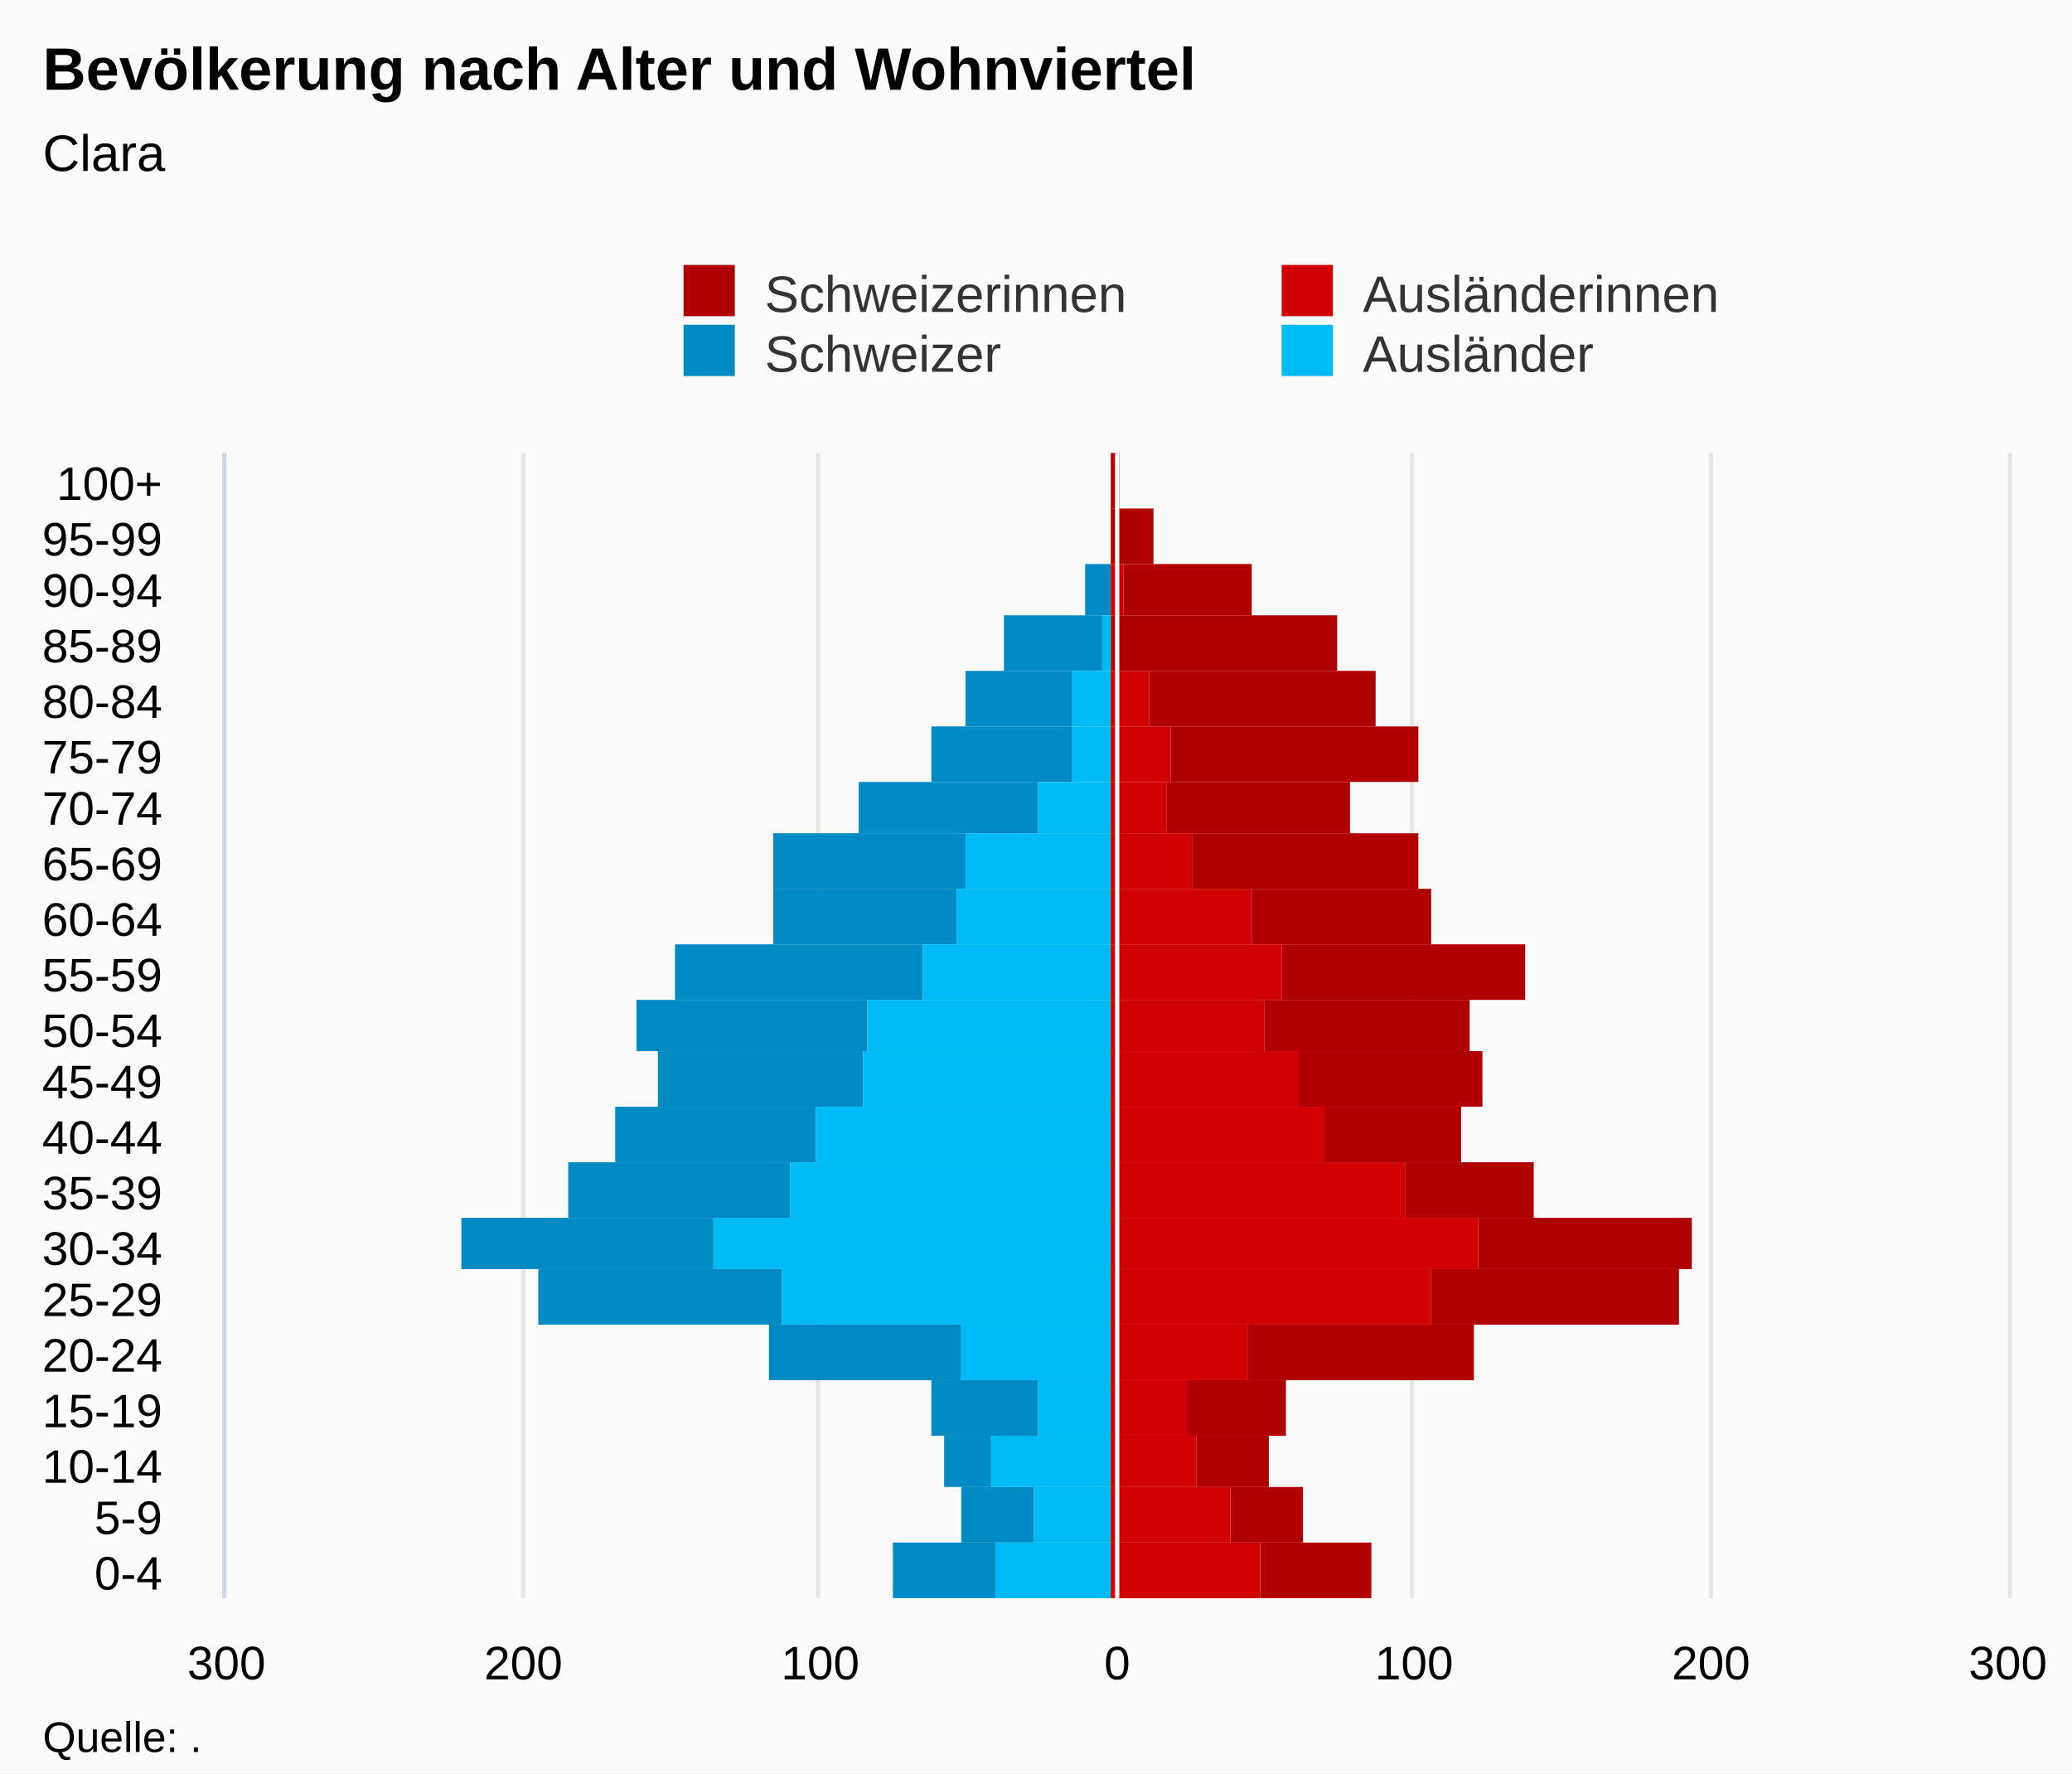
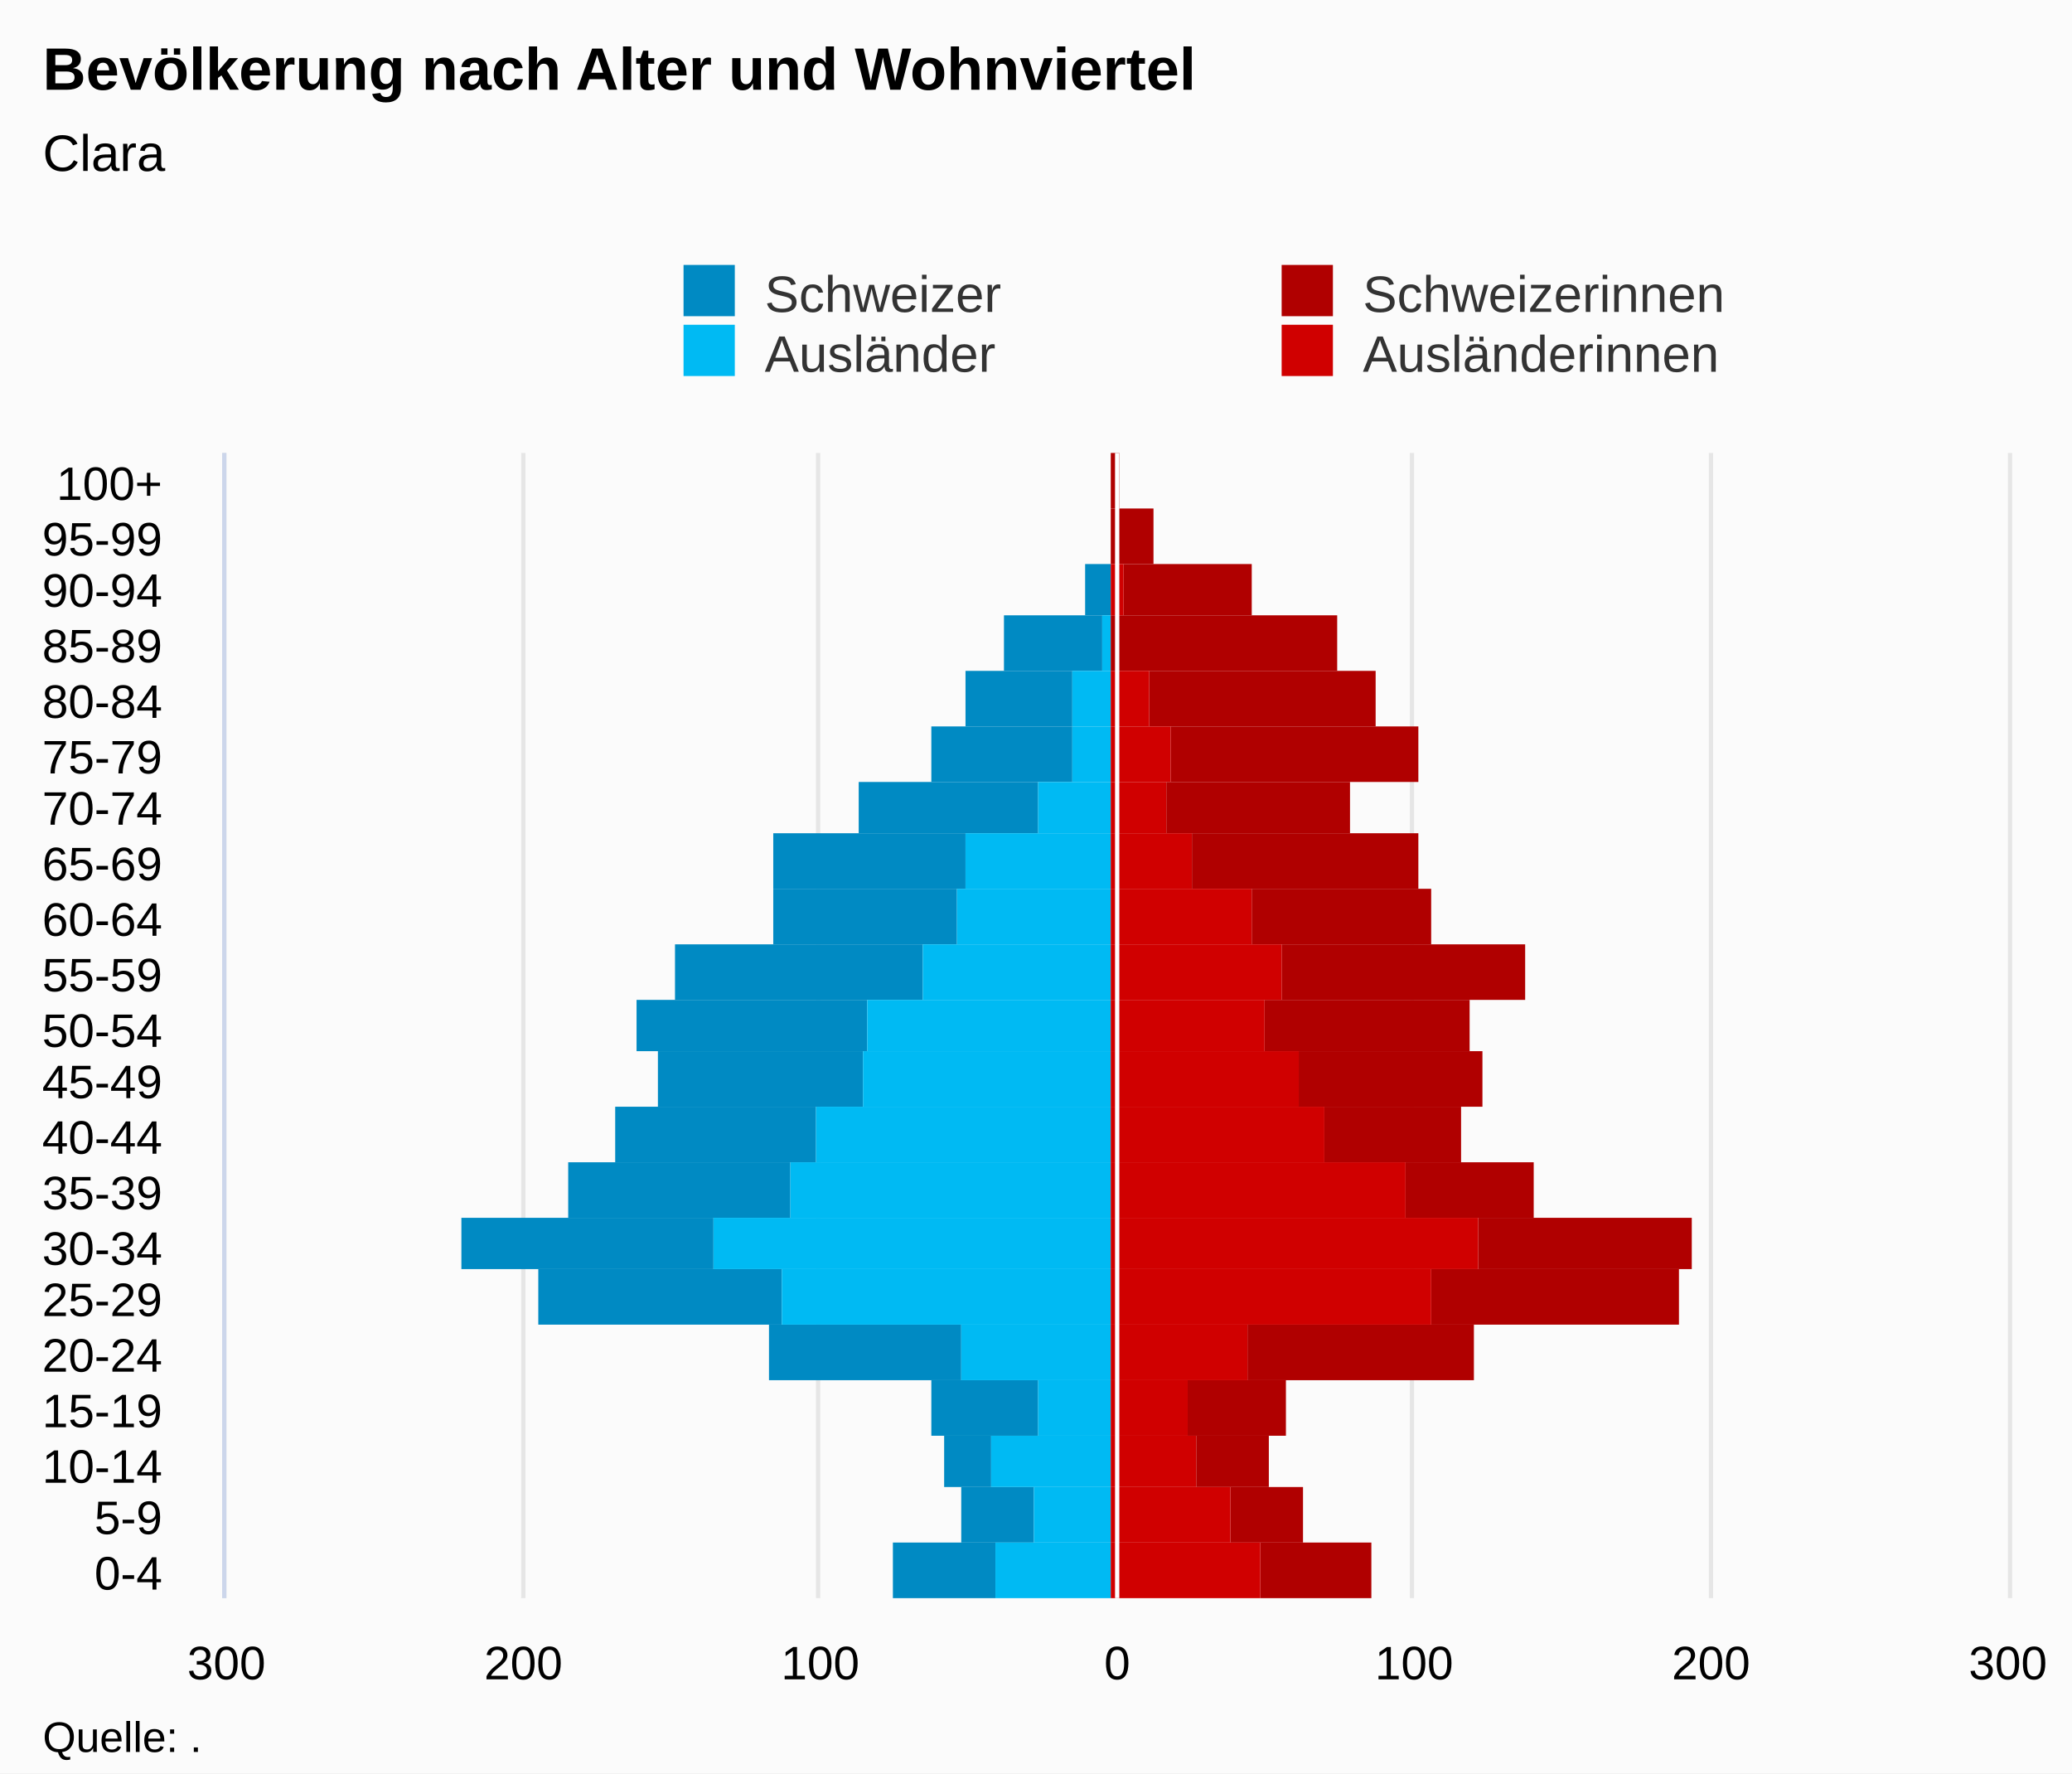
<svg xmlns="http://www.w3.org/2000/svg" version="1.1" class="highcharts-root" style="font-family:Arial;font-size:12px;" viewBox="0 0 485 415">
  <defs>
-     <clipPath id="highcharts-v49xlrr-7">
+     <clipPath id="highcharts-12ppimw-7">
      <rect x="0" y="0" width="268" height="417" fill="none" />
    </clipPath>
-     <clipPath id="highcharts-v49xlrr-8">
+     <clipPath id="highcharts-12ppimw-8">
      <rect x="0" y="0" width="268" height="417" fill="none" />
    </clipPath>
  </defs>
  <rect fill="#fbfbfb" class="highcharts-background" x="0" y="0" width="485" height="415" rx="0" ry="0" />
  <rect fill="none" class="highcharts-plot-background" x="53" y="106" width="417" height="268" />
  <g class="highcharts-pane-group" data-z-index="0" />
  <g class="highcharts-grid highcharts-xaxis-grid " data-z-index="1">
    <path fill="none" data-z-index="1" class="highcharts-grid-line" d="M 53 361.5 L 470 361.5" opacity="1" />
    <path fill="none" data-z-index="1" class="highcharts-grid-line" d="M 53 348.5 L 470 348.5" opacity="1" />
    <path fill="none" data-z-index="1" class="highcharts-grid-line" d="M 53 336.5 L 470 336.5" opacity="1" />
    <path fill="none" data-z-index="1" class="highcharts-grid-line" d="M 53 323.5 L 470 323.5" opacity="1" />
    <path fill="none" data-z-index="1" class="highcharts-grid-line" d="M 53 310.5 L 470 310.5" opacity="1" />
    <path fill="none" data-z-index="1" class="highcharts-grid-line" d="M 53 297.5 L 470 297.5" opacity="1" />
    <path fill="none" data-z-index="1" class="highcharts-grid-line" d="M 53 285.5 L 470 285.5" opacity="1" />
    <path fill="none" data-z-index="1" class="highcharts-grid-line" d="M 53 272.5 L 470 272.5" opacity="1" />
    <path fill="none" data-z-index="1" class="highcharts-grid-line" d="M 53 259.5 L 470 259.5" opacity="1" />
    <path fill="none" data-z-index="1" class="highcharts-grid-line" d="M 53 246.5 L 470 246.5" opacity="1" />
    <path fill="none" data-z-index="1" class="highcharts-grid-line" d="M 53 234.5 L 470 234.5" opacity="1" />
    <path fill="none" data-z-index="1" class="highcharts-grid-line" d="M 53 221.5 L 470 221.5" opacity="1" />
    <path fill="none" data-z-index="1" class="highcharts-grid-line" d="M 53 208.5 L 470 208.5" opacity="1" />
    <path fill="none" data-z-index="1" class="highcharts-grid-line" d="M 53 195.5 L 470 195.5" opacity="1" />
    <path fill="none" data-z-index="1" class="highcharts-grid-line" d="M 53 183.5 L 470 183.5" opacity="1" />
    <path fill="none" data-z-index="1" class="highcharts-grid-line" d="M 53 170.5 L 470 170.5" opacity="1" />
    <path fill="none" data-z-index="1" class="highcharts-grid-line" d="M 53 157.5 L 470 157.5" opacity="1" />
    <path fill="none" data-z-index="1" class="highcharts-grid-line" d="M 53 144.5 L 470 144.5" opacity="1" />
    <path fill="none" data-z-index="1" class="highcharts-grid-line" d="M 53 132.5 L 470 132.5" opacity="1" />
    <path fill="none" data-z-index="1" class="highcharts-grid-line" d="M 53 119.5 L 470 119.5" opacity="1" />
    <path fill="none" data-z-index="1" class="highcharts-grid-line" d="M 53 106.5 L 470 106.5" opacity="1" />
    <path fill="none" data-z-index="1" class="highcharts-grid-line" d="M 53 374.5 L 470 374.5" opacity="1" />
  </g>
  <g class="highcharts-grid highcharts-yaxis-grid " data-z-index="1">
    <path fill="none" stroke="#e6e6e6" stroke-width="1" data-z-index="1" class="highcharts-grid-line" d="M 261.5 106 L 261.5 374" opacity="1" />
    <path fill="none" stroke="#e6e6e6" stroke-width="1" data-z-index="1" class="highcharts-grid-line" d="M 330.5 106 L 330.5 374" opacity="1" />
    <path fill="none" stroke="#e6e6e6" stroke-width="1" data-z-index="1" class="highcharts-grid-line" d="M 400.5 106 L 400.5 374" opacity="1" />
    <path fill="none" stroke="#e6e6e6" stroke-width="1" data-z-index="1" opacity="1" class="highcharts-grid-line" d="M 52.5 106 L 52.5 374" />
    <path fill="none" stroke="#e6e6e6" stroke-width="1" data-z-index="1" opacity="1" class="highcharts-grid-line" d="M 122.5 106 L 122.5 374" />
    <path fill="none" stroke="#e6e6e6" stroke-width="1" data-z-index="1" opacity="1" class="highcharts-grid-line" d="M 191.5 106 L 191.5 374" />
    <path fill="none" stroke="#e6e6e6" stroke-width="1" data-z-index="1" opacity="1" class="highcharts-grid-line" d="M 470.5 106 L 470.5 374" />
  </g>
  <rect fill="none" class="highcharts-plot-border" data-z-index="1" x="53" y="106" width="417" height="268" />
  <g class="highcharts-axis highcharts-xaxis " data-z-index="2">
    <path fill="none" class="highcharts-axis-line" stroke="#ccd6eb" stroke-width="1" data-z-index="7" d="M 52.5 106 L 52.5 374" />
  </g>
  <g class="highcharts-axis highcharts-yaxis " data-z-index="2">
    <path fill="none" class="highcharts-axis-line" data-z-index="7" d="M 53 374 L 470 374" />
  </g>
  <g class="highcharts-series-group" data-z-index="3">
-     <g data-z-index="0.1" class="highcharts-series highcharts-series-0 highcharts-bar-series " transform="translate(470,374) rotate(90) scale(-1,1) scale(1 1)" clip-path="url(#highcharts-v49xlrr-8)" width="417" height="268">
+     <g data-z-index="0.1" class="highcharts-series highcharts-series-0 highcharts-bar-series " transform="translate(470,374) rotate(90) scale(-1,1) scale(1 1)" clip-path="url(#highcharts-12ppimw-8)" width="417" height="268">
      <rect x="0" y="237" width="13" height="24" fill="#008AC3" class="highcharts-point highcharts-negative" />
      <rect x="13" y="228" width="13" height="17" fill="#008AC3" class="highcharts-point highcharts-negative" />
      <rect x="26" y="238" width="12" height="11" fill="#008AC3" class="highcharts-point highcharts-negative" />
      <rect x="38" y="227" width="13" height="25" fill="#008AC3" class="highcharts-point highcharts-negative" />
      <rect x="51" y="245" width="13" height="45" fill="#008AC3" class="highcharts-point highcharts-negative" />
      <rect x="64" y="287" width="13" height="57" fill="#008AC3" class="highcharts-point highcharts-negative" />
      <rect x="77" y="303" width="12" height="59" fill="#008AC3" class="highcharts-point highcharts-negative" />
      <rect x="89" y="285" width="13" height="52" fill="#008AC3" class="highcharts-point highcharts-negative" />
      <rect x="102" y="279" width="13" height="47" fill="#008AC3" class="highcharts-point highcharts-negative" />
      <rect x="115" y="268" width="13" height="48" fill="#008AC3" class="highcharts-point highcharts-negative" />
      <rect x="128" y="267" width="12" height="54" fill="#008AC3" class="highcharts-point highcharts-negative" />
      <rect x="140" y="254" width="13" height="58" fill="#008AC3" class="highcharts-point highcharts-negative" />
      <rect x="153" y="246" width="13" height="43" fill="#008AC3" class="highcharts-point highcharts-negative" />
      <rect x="166" y="244" width="13" height="45" fill="#008AC3" class="highcharts-point highcharts-negative" />
      <rect x="179" y="227" width="12" height="42" fill="#008AC3" class="highcharts-point highcharts-negative" />
      <rect x="191" y="219" width="13" height="33" fill="#008AC3" class="highcharts-point highcharts-negative" />
      <rect x="204" y="219" width="13" height="25" fill="#008AC3" class="highcharts-point highcharts-negative" />
      <rect x="217" y="212" width="13" height="23" fill="#008AC3" class="highcharts-point highcharts-negative" />
      <rect x="230" y="210" width="12" height="6" fill="#008AC3" class="highcharts-point highcharts-negative" />
      <rect x="242" y="210" width="13" height="0" fill="#008AC3" class="highcharts-point" />
      <rect x="255" y="210" width="13" height="0" fill="#008AC3" class="highcharts-point highcharts-negative" />
    </g>
    <g data-z-index="0.1" class="highcharts-markers highcharts-series-0 highcharts-bar-series " transform="translate(470,374) rotate(90) scale(-1,1) scale(1 1)" clip-path="none" />
-     <g data-z-index="0.1" class="highcharts-series highcharts-series-1 highcharts-bar-series " transform="translate(470,374) rotate(90) scale(-1,1) scale(1 1)" clip-path="url(#highcharts-v49xlrr-8)" width="417" height="268">
+     <g data-z-index="0.1" class="highcharts-series highcharts-series-1 highcharts-bar-series " transform="translate(470,374) rotate(90) scale(-1,1) scale(1 1)" clip-path="url(#highcharts-12ppimw-8)" width="417" height="268">
+       <rect x="0" y="210" width="13" height="27" fill="#00bAf3" class="highcharts-point highcharts-negative" />
+       <rect x="13" y="210" width="13" height="18" fill="#00bAf3" class="highcharts-point highcharts-negative" />
+       <rect x="26" y="210" width="12" height="28" fill="#00bAf3" class="highcharts-point highcharts-negative" />
+       <rect x="38" y="210" width="13" height="17" fill="#00bAf3" class="highcharts-point highcharts-negative" />
+       <rect x="51" y="210" width="13" height="35" fill="#00bAf3" class="highcharts-point highcharts-negative" />
+       <rect x="64" y="210" width="13" height="77" fill="#00bAf3" class="highcharts-point highcharts-negative" />
+       <rect x="77" y="210" width="12" height="93" fill="#00bAf3" class="highcharts-point highcharts-negative" />
+       <rect x="89" y="210" width="13" height="75" fill="#00bAf3" class="highcharts-point highcharts-negative" />
+       <rect x="102" y="210" width="13" height="69" fill="#00bAf3" class="highcharts-point highcharts-negative" />
+       <rect x="115" y="210" width="13" height="58" fill="#00bAf3" class="highcharts-point highcharts-negative" />
+       <rect x="128" y="210" width="12" height="57" fill="#00bAf3" class="highcharts-point highcharts-negative" />
+       <rect x="140" y="210" width="13" height="44" fill="#00bAf3" class="highcharts-point highcharts-negative" />
+       <rect x="153" y="210" width="13" height="36" fill="#00bAf3" class="highcharts-point highcharts-negative" />
+       <rect x="166" y="210" width="13" height="34" fill="#00bAf3" class="highcharts-point highcharts-negative" />
+       <rect x="179" y="210" width="12" height="17" fill="#00bAf3" class="highcharts-point highcharts-negative" />
+       <rect x="191" y="210" width="13" height="9" fill="#00bAf3" class="highcharts-point highcharts-negative" />
+       <rect x="204" y="210" width="13" height="9" fill="#00bAf3" class="highcharts-point highcharts-negative" />
+       <rect x="217" y="210" width="13" height="2" fill="#00bAf3" class="highcharts-point highcharts-negative" />
+       <rect x="230" y="210" width="12" height="0" fill="#00bAf3" class="highcharts-point" />
+       <rect x="242" y="210" width="13" height="0" fill="#00bAf3" class="highcharts-point" />
+       <rect x="255" y="210" width="13" height="0" fill="#00bAf3" class="highcharts-point" />
+     </g>
+     <g data-z-index="0.1" class="highcharts-markers highcharts-series-1 highcharts-bar-series " transform="translate(470,374) rotate(90) scale(-1,1) scale(1 1)" clip-path="none" />
+     <g data-z-index="0.1" class="highcharts-series highcharts-series-2 highcharts-bar-series " transform="translate(470,374) rotate(90) scale(-1,1) scale(1 1)" clip-path="url(#highcharts-12ppimw-8)" width="417" height="268">
      <rect x="0" y="149" width="13" height="26" fill="#B00000" class="highcharts-point" />
      <rect x="13" y="165" width="13" height="17" fill="#B00000" class="highcharts-point" />
      <rect x="26" y="173" width="12" height="17" fill="#B00000" class="highcharts-point" />
      <rect x="38" y="169" width="13" height="23" fill="#B00000" class="highcharts-point" />
      <rect x="51" y="125" width="13" height="53" fill="#B00000" class="highcharts-point" />
      <rect x="64" y="77" width="13" height="58" fill="#B00000" class="highcharts-point" />
      <rect x="77" y="74" width="12" height="50" fill="#B00000" class="highcharts-point" />
      <rect x="89" y="111" width="13" height="30" fill="#B00000" class="highcharts-point" />
      <rect x="102" y="128" width="13" height="32" fill="#B00000" class="highcharts-point" />
      <rect x="115" y="123" width="13" height="43" fill="#B00000" class="highcharts-point" />
      <rect x="128" y="126" width="12" height="48" fill="#B00000" class="highcharts-point" />
      <rect x="140" y="113" width="13" height="57" fill="#B00000" class="highcharts-point" />
      <rect x="153" y="135" width="13" height="42" fill="#B00000" class="highcharts-point" />
      <rect x="166" y="138" width="13" height="53" fill="#B00000" class="highcharts-point" />
      <rect x="179" y="154" width="12" height="43" fill="#B00000" class="highcharts-point" />
      <rect x="191" y="138" width="13" height="58" fill="#B00000" class="highcharts-point" />
      <rect x="204" y="148" width="13" height="53" fill="#B00000" class="highcharts-point" />
      <rect x="217" y="157" width="13" height="53" fill="#B00000" class="highcharts-point" />
      <rect x="230" y="177" width="12" height="30" fill="#B00000" class="highcharts-point" />
      <rect x="242" y="200" width="13" height="10" fill="#B00000" class="highcharts-point" />
      <rect x="255" y="208" width="13" height="2" fill="#B00000" class="highcharts-point" />
    </g>
-     <g data-z-index="0.1" class="highcharts-markers highcharts-series-1 highcharts-bar-series " transform="translate(470,374) rotate(90) scale(-1,1) scale(1 1)" clip-path="none" />
-     <g data-z-index="0.1" class="highcharts-series highcharts-series-2 highcharts-bar-series " transform="translate(470,374) rotate(90) scale(-1,1) scale(1 1)" clip-path="url(#highcharts-v49xlrr-8)" width="417" height="268">
-       <rect x="0" y="210" width="13" height="27" fill="#00bAf3" class="highcharts-point highcharts-negative" />
-       <rect x="13" y="210" width="13" height="18" fill="#00bAf3" class="highcharts-point highcharts-negative" />
-       <rect x="26" y="210" width="12" height="28" fill="#00bAf3" class="highcharts-point highcharts-negative" />
-       <rect x="38" y="210" width="13" height="17" fill="#00bAf3" class="highcharts-point highcharts-negative" />
-       <rect x="51" y="210" width="13" height="35" fill="#00bAf3" class="highcharts-point highcharts-negative" />
-       <rect x="64" y="210" width="13" height="77" fill="#00bAf3" class="highcharts-point highcharts-negative" />
-       <rect x="77" y="210" width="12" height="93" fill="#00bAf3" class="highcharts-point highcharts-negative" />
-       <rect x="89" y="210" width="13" height="75" fill="#00bAf3" class="highcharts-point highcharts-negative" />
-       <rect x="102" y="210" width="13" height="69" fill="#00bAf3" class="highcharts-point highcharts-negative" />
-       <rect x="115" y="210" width="13" height="58" fill="#00bAf3" class="highcharts-point highcharts-negative" />
-       <rect x="128" y="210" width="12" height="57" fill="#00bAf3" class="highcharts-point highcharts-negative" />
-       <rect x="140" y="210" width="13" height="44" fill="#00bAf3" class="highcharts-point highcharts-negative" />
-       <rect x="153" y="210" width="13" height="36" fill="#00bAf3" class="highcharts-point highcharts-negative" />
-       <rect x="166" y="210" width="13" height="34" fill="#00bAf3" class="highcharts-point highcharts-negative" />
-       <rect x="179" y="210" width="12" height="17" fill="#00bAf3" class="highcharts-point highcharts-negative" />
-       <rect x="191" y="210" width="13" height="9" fill="#00bAf3" class="highcharts-point highcharts-negative" />
-       <rect x="204" y="210" width="13" height="9" fill="#00bAf3" class="highcharts-point highcharts-negative" />
-       <rect x="217" y="210" width="13" height="2" fill="#00bAf3" class="highcharts-point highcharts-negative" />
-       <rect x="230" y="210" width="12" height="0" fill="#00bAf3" class="highcharts-point" />
-       <rect x="242" y="210" width="13" height="0" fill="#00bAf3" class="highcharts-point" />
-       <rect x="255" y="210" width="13" height="0" fill="#00bAf3" class="highcharts-point" />
-     </g>
    <g data-z-index="0.1" class="highcharts-markers highcharts-series-2 highcharts-bar-series " transform="translate(470,374) rotate(90) scale(-1,1) scale(1 1)" clip-path="none" />
-     <g data-z-index="0.1" class="highcharts-series highcharts-series-3 highcharts-bar-series " transform="translate(470,374) rotate(90) scale(-1,1) scale(1 1)" clip-path="url(#highcharts-v49xlrr-8)" width="417" height="268">
+     <g data-z-index="0.1" class="highcharts-series highcharts-series-3 highcharts-bar-series " transform="translate(470,374) rotate(90) scale(-1,1) scale(1 1)" clip-path="url(#highcharts-12ppimw-8)" width="417" height="268">
      <rect x="0" y="175" width="13" height="35" fill="#d00000" class="highcharts-point" />
      <rect x="13" y="182" width="13" height="28" fill="#d00000" class="highcharts-point" />
      <rect x="26" y="190" width="12" height="20" fill="#d00000" class="highcharts-point" />
      <rect x="38" y="192" width="13" height="18" fill="#d00000" class="highcharts-point" />
      <rect x="51" y="178" width="13" height="32" fill="#d00000" class="highcharts-point" />
      <rect x="64" y="135" width="13" height="75" fill="#d00000" class="highcharts-point" />
      <rect x="77" y="124" width="12" height="86" fill="#d00000" class="highcharts-point" />
      <rect x="89" y="141" width="13" height="69" fill="#d00000" class="highcharts-point" />
      <rect x="102" y="160" width="13" height="50" fill="#d00000" class="highcharts-point" />
      <rect x="115" y="166" width="13" height="44" fill="#d00000" class="highcharts-point" />
      <rect x="128" y="174" width="12" height="36" fill="#d00000" class="highcharts-point" />
      <rect x="140" y="170" width="13" height="40" fill="#d00000" class="highcharts-point" />
      <rect x="153" y="177" width="13" height="33" fill="#d00000" class="highcharts-point" />
      <rect x="166" y="191" width="13" height="19" fill="#d00000" class="highcharts-point" />
      <rect x="179" y="197" width="12" height="13" fill="#d00000" class="highcharts-point" />
      <rect x="191" y="196" width="13" height="14" fill="#d00000" class="highcharts-point" />
      <rect x="204" y="201" width="13" height="9" fill="#d00000" class="highcharts-point" />
      <rect x="217" y="210" width="13" height="0" fill="#d00000" class="highcharts-point" />
      <rect x="230" y="207" width="12" height="3" fill="#d00000" class="highcharts-point" />
      <rect x="242" y="210" width="13" height="0" fill="#d00000" class="highcharts-point" />
      <rect x="255" y="210" width="13" height="0" fill="#d00000" class="highcharts-point" />
    </g>
    <g data-z-index="0.1" class="highcharts-markers highcharts-series-3 highcharts-bar-series " transform="translate(470,374) rotate(90) scale(-1,1) scale(1 1)" clip-path="none" />
  </g>
  <text x="10" text-anchor="start" class="highcharts-title" data-z-index="4" style="color:#000000;font-size:14px;font-weight:bold;fill:#000000;" y="21">
    <tspan>Bevölkerung nach Alter und Wohnviertel</tspan>
  </text>
  <text x="10" text-anchor="start" class="highcharts-subtitle" data-z-index="4" style="color:#000000;font-size:12px;font-weight:normal;font-family:Arial;fill:#000000;" y="40">
    <tspan>Clara</tspan>
  </text>
  <g class="highcharts-plot-lines-4" data-z-index="4">
    <path fill="none" class="highcharts-plot-line " stroke="white" stroke-width="1" d="M 261.5 106 L 261.5 374" visibility="visible" />
  </g>
  <g class="highcharts-axis-labels highcharts-xaxis-labels " data-z-index="7">
    <text x="38" style="color:#000000;cursor:default;font-size:11px;fill:#000000;" text-anchor="end" transform="translate(0,0)" y="372" opacity="1">0-4</text>
    <text x="38" style="color:#000000;cursor:default;font-size:11px;fill:#000000;" text-anchor="end" transform="translate(0,0)" y="359" opacity="1">5-9</text>
    <text x="38" style="color:#000000;cursor:default;font-size:11px;fill:#000000;" text-anchor="end" transform="translate(0,0)" y="347" opacity="1">10-14</text>
    <text x="38" style="color:#000000;cursor:default;font-size:11px;fill:#000000;" text-anchor="end" transform="translate(0,0)" y="334" opacity="1">15-19</text>
    <text x="38" style="color:#000000;cursor:default;font-size:11px;fill:#000000;" text-anchor="end" transform="translate(0,0)" y="321" opacity="1">20-24</text>
    <text x="38" style="color:#000000;cursor:default;font-size:11px;fill:#000000;" text-anchor="end" transform="translate(0,0)" y="308" opacity="1">25-29</text>
    <text x="38" style="color:#000000;cursor:default;font-size:11px;fill:#000000;" text-anchor="end" transform="translate(0,0)" y="296" opacity="1">30-34</text>
    <text x="38" style="color:#000000;cursor:default;font-size:11px;fill:#000000;" text-anchor="end" transform="translate(0,0)" y="283" opacity="1">35-39</text>
    <text x="38" style="color:#000000;cursor:default;font-size:11px;fill:#000000;" text-anchor="end" transform="translate(0,0)" y="270" opacity="1">40-44</text>
    <text x="38" style="color:#000000;cursor:default;font-size:11px;fill:#000000;" text-anchor="end" transform="translate(0,0)" y="257" opacity="1">45-49</text>
    <text x="38" style="color:#000000;cursor:default;font-size:11px;fill:#000000;" text-anchor="end" transform="translate(0,0)" y="245" opacity="1">50-54</text>
    <text x="38" style="color:#000000;cursor:default;font-size:11px;fill:#000000;" text-anchor="end" transform="translate(0,0)" y="232" opacity="1">55-59</text>
    <text x="38" style="color:#000000;cursor:default;font-size:11px;fill:#000000;" text-anchor="end" transform="translate(0,0)" y="219" opacity="1">60-64</text>
    <text x="38" style="color:#000000;cursor:default;font-size:11px;fill:#000000;" text-anchor="end" transform="translate(0,0)" y="206" opacity="1">65-69</text>
    <text x="38" style="color:#000000;cursor:default;font-size:11px;fill:#000000;" text-anchor="end" transform="translate(0,0)" y="193" opacity="1">70-74</text>
    <text x="38" style="color:#000000;cursor:default;font-size:11px;fill:#000000;" text-anchor="end" transform="translate(0,0)" y="181" opacity="1">75-79</text>
    <text x="38" style="color:#000000;cursor:default;font-size:11px;fill:#000000;" text-anchor="end" transform="translate(0,0)" y="168" opacity="1">80-84</text>
    <text x="38" style="color:#000000;cursor:default;font-size:11px;fill:#000000;" text-anchor="end" transform="translate(0,0)" y="155" opacity="1">85-89</text>
    <text x="38" style="color:#000000;cursor:default;font-size:11px;fill:#000000;" text-anchor="end" transform="translate(0,0)" y="142" opacity="1">90-94</text>
    <text x="38" style="color:#000000;cursor:default;font-size:11px;fill:#000000;" text-anchor="end" transform="translate(0,0)" y="130" opacity="1">95-99</text>
    <text x="38" style="color:#000000;cursor:default;font-size:11px;fill:#000000;" text-anchor="end" transform="translate(0,0)" y="117" opacity="1">100+</text>
  </g>
  <g class="highcharts-axis-labels highcharts-yaxis-labels " data-z-index="7">
    <text x="261.5" style="color:#000000;cursor:default;font-size:11px;fill:#000000;" text-anchor="middle" transform="translate(0,0)" y="393" opacity="1">0</text>
    <text x="331" style="color:#000000;cursor:default;font-size:11px;fill:#000000;" text-anchor="middle" transform="translate(0,0)" y="393" opacity="1">100</text>
    <text x="400.5" style="color:#000000;cursor:default;font-size:11px;fill:#000000;" text-anchor="middle" transform="translate(0,0)" y="393" opacity="1">200</text>
    <text x="53" style="color:#000000;cursor:default;font-size:11px;fill:#000000;" text-anchor="middle" transform="translate(0,0)" y="393" opacity="1">300</text>
    <text x="122.5" style="color:#000000;cursor:default;font-size:11px;fill:#000000;" text-anchor="middle" transform="translate(0,0)" y="393" opacity="1">200</text>
    <text x="192" style="color:#000000;cursor:default;font-size:11px;fill:#000000;" text-anchor="middle" transform="translate(0,0)" y="393" opacity="1">100</text>
    <text x="470" style="color:#000000;cursor:default;font-size:11px;fill:#000000;" text-anchor="middle" transform="translate(0,0)" y="393" opacity="1">300</text>
  </g>
  <g class="highcharts-legend" data-z-index="7" transform="translate(150,55)">
    <rect fill="none" class="highcharts-legend-box" rx="0" ry="0" x="0" y="0" width="276" height="39" visibility="visible" />
    <g data-z-index="1">
      <g>
-         <g class="highcharts-legend-item highcharts-bar-series highcharts-color-undefined highcharts-series-1" data-z-index="1" transform="translate(8,3)">
+         <g class="highcharts-legend-item highcharts-bar-series highcharts-color-undefined highcharts-series-0" data-z-index="1" transform="translate(8,3)">
+           <text x="21" y="15" style="color:#333333;font-size:12px;font-weight:normal;cursor:pointer;fill:#333333;" text-anchor="start" data-z-index="2">
+             <tspan>Schweizer</tspan>
+           </text>
+           <rect x="2" y="4" width="12" height="12" fill="#008AC3" class="highcharts-point" data-z-index="3" />
+         </g>
+         <g class="highcharts-legend-item highcharts-bar-series highcharts-color-undefined highcharts-series-2" data-z-index="1" transform="translate(148,3)">
          <text x="21" y="15" style="color:#333333;font-size:12px;font-weight:normal;cursor:pointer;fill:#333333;" text-anchor="start" data-z-index="2">
            <tspan>Schweizerinnen</tspan>
          </text>
          <rect x="2" y="4" width="12" height="12" fill="#B00000" class="highcharts-point" data-z-index="3" />
        </g>
-         <g class="highcharts-legend-item highcharts-bar-series highcharts-color-undefined highcharts-series-3" data-z-index="1" transform="translate(148,3)">
+         <g class="highcharts-legend-item highcharts-bar-series highcharts-color-undefined highcharts-series-1" data-z-index="1" transform="translate(8,17)">
+           <text x="21" y="15" style="color:#333333;font-size:12px;font-weight:normal;cursor:pointer;fill:#333333;" text-anchor="start" data-z-index="2">
+             <tspan>Ausländer</tspan>
+           </text>
+           <rect x="2" y="4" width="12" height="12" fill="#00bAf3" class="highcharts-point" data-z-index="3" />
+         </g>
+         <g class="highcharts-legend-item highcharts-bar-series highcharts-color-undefined highcharts-series-3" data-z-index="1" transform="translate(148,17)">
          <text x="21" y="15" style="color:#333333;font-size:12px;font-weight:normal;cursor:pointer;fill:#333333;" text-anchor="start" data-z-index="2">
            <tspan>Ausländerinnen</tspan>
          </text>
          <rect x="2" y="4" width="12" height="12" fill="#d00000" class="highcharts-point" data-z-index="3" />
-         </g>
-         <g class="highcharts-legend-item highcharts-bar-series highcharts-color-undefined highcharts-series-0" data-z-index="1" transform="translate(8,17)">
-           <text x="21" y="15" style="color:#333333;font-size:12px;font-weight:normal;cursor:pointer;fill:#333333;" text-anchor="start" data-z-index="2">
-             <tspan>Schweizer</tspan>
-           </text>
-           <rect x="2" y="4" width="12" height="12" fill="#008AC3" class="highcharts-point" data-z-index="3" />
-         </g>
-         <g class="highcharts-legend-item highcharts-bar-series highcharts-color-undefined highcharts-series-2" data-z-index="1" transform="translate(148,17)">
-           <text x="21" y="15" style="color:#333333;font-size:12px;font-weight:normal;cursor:pointer;fill:#333333;" text-anchor="start" data-z-index="2">
-             <tspan>Ausländer</tspan>
-           </text>
-           <rect x="2" y="4" width="12" height="12" fill="#00bAf3" class="highcharts-point" data-z-index="3" />
        </g>
      </g>
    </g>
  </g>
  <text x="10" class="highcharts-credits" text-anchor="start" data-z-index="8" style="cursor:default;color:#000000;font-size:10px;fill:#000000;" y="410">
    <tspan>Quelle: .</tspan>
  </text>
</svg>
